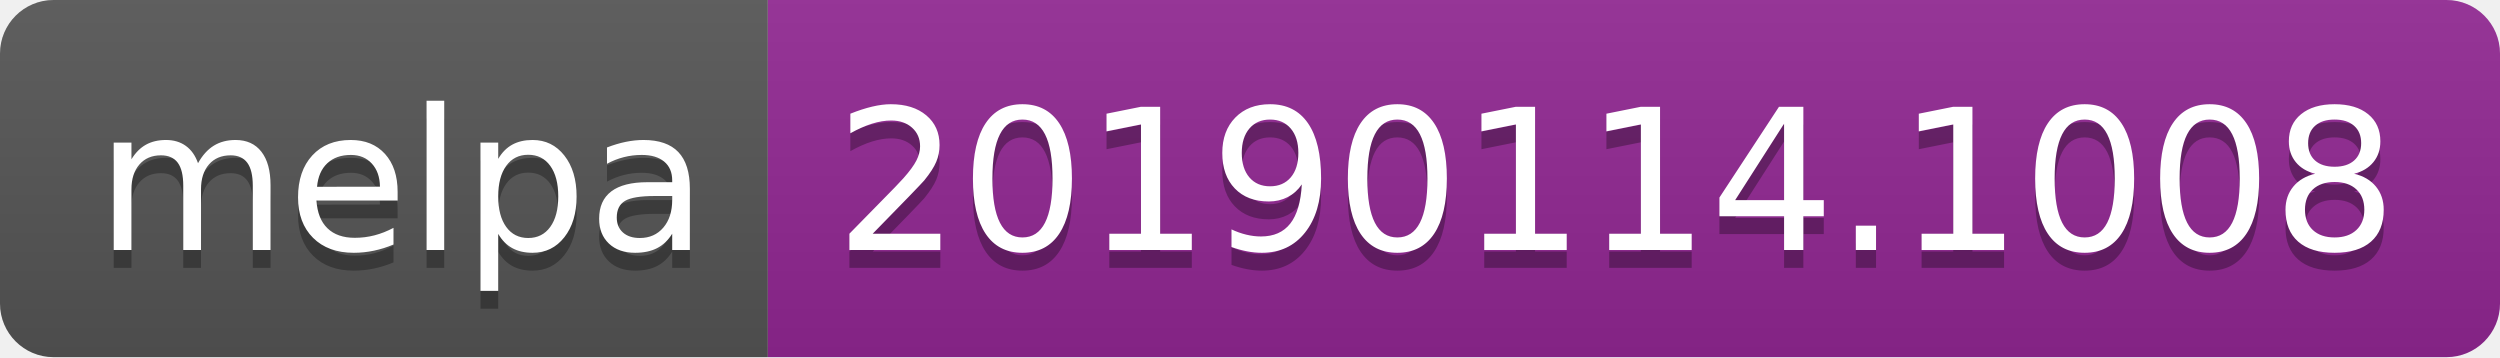
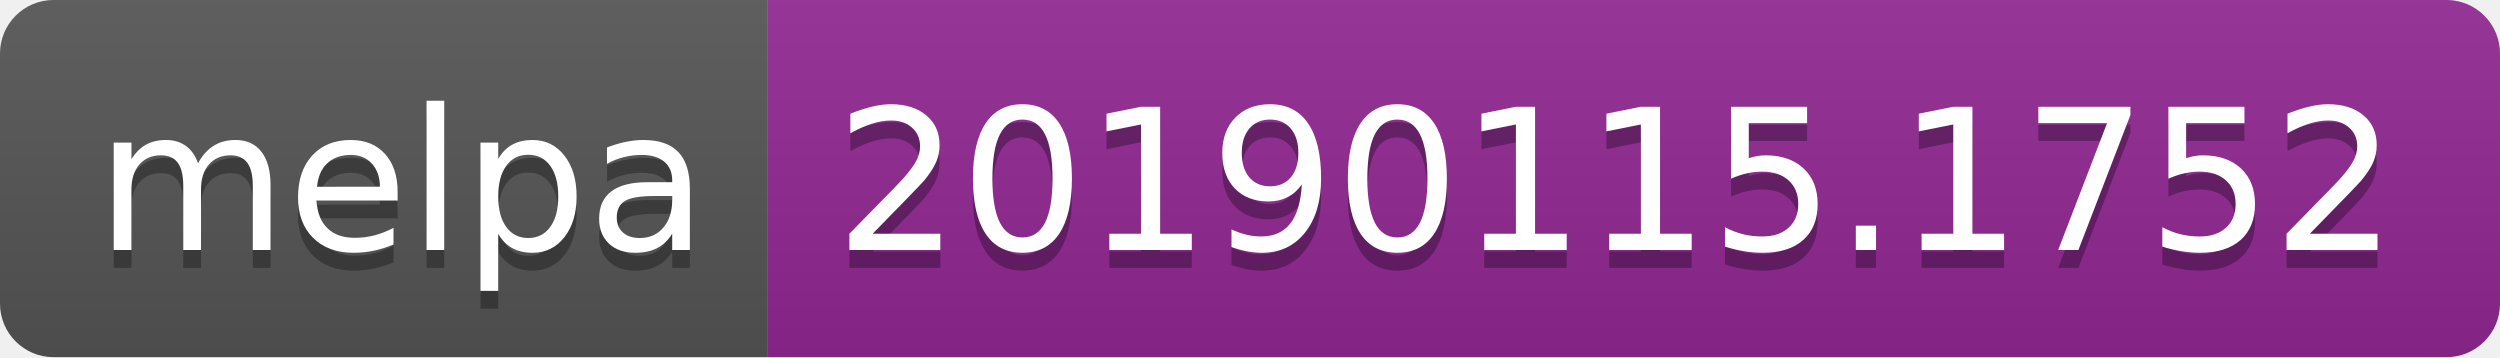
<svg xmlns="http://www.w3.org/2000/svg" width="140" height="20">
  <linearGradient id="b" x2="0" y2="100%">
    <stop offset="0" stop-color="#bbb" stop-opacity=".1" />
    <stop offset="1" stop-opacity=".1" />
  </linearGradient>
  <clipPath id="a">
    <rect width="140" height="20" rx="3" fill="#fff" />
  </clipPath>
  <g clip-path="url(#a)">
    <path fill="#555" d="M0 0h43v20H0z" />
    <path fill="#922793" d="M43 0h97v20H43z" />
    <path fill="url(#b)" d="M0 0h140v20H0z" />
  </g>
  <g fill="#fff" text-anchor="middle" font-family="DejaVu Sans,Verdana,Geneva,sans-serif" font-size="110">
    <text x="225" y="150" fill="#010101" fill-opacity=".3" transform="scale(.1)" textLength="330">melpa</text>
    <text x="225" y="140" transform="scale(.1)" textLength="330">melpa</text>
-     <text x="905" y="150" fill="#010101" fill-opacity=".3" transform="scale(.1)" textLength="870">20190114.1008</text>
-     <text x="905" y="140" transform="scale(.1)" textLength="870">20190114.1008</text>
+     <text x="905" y="150" fill="#010101" fill-opacity=".3" transform="scale(.1)" textLength="870">20190115.1752</text>
+     <text x="905" y="140" transform="scale(.1)" textLength="870">20190115.1752</text>
  </g>
</svg>
